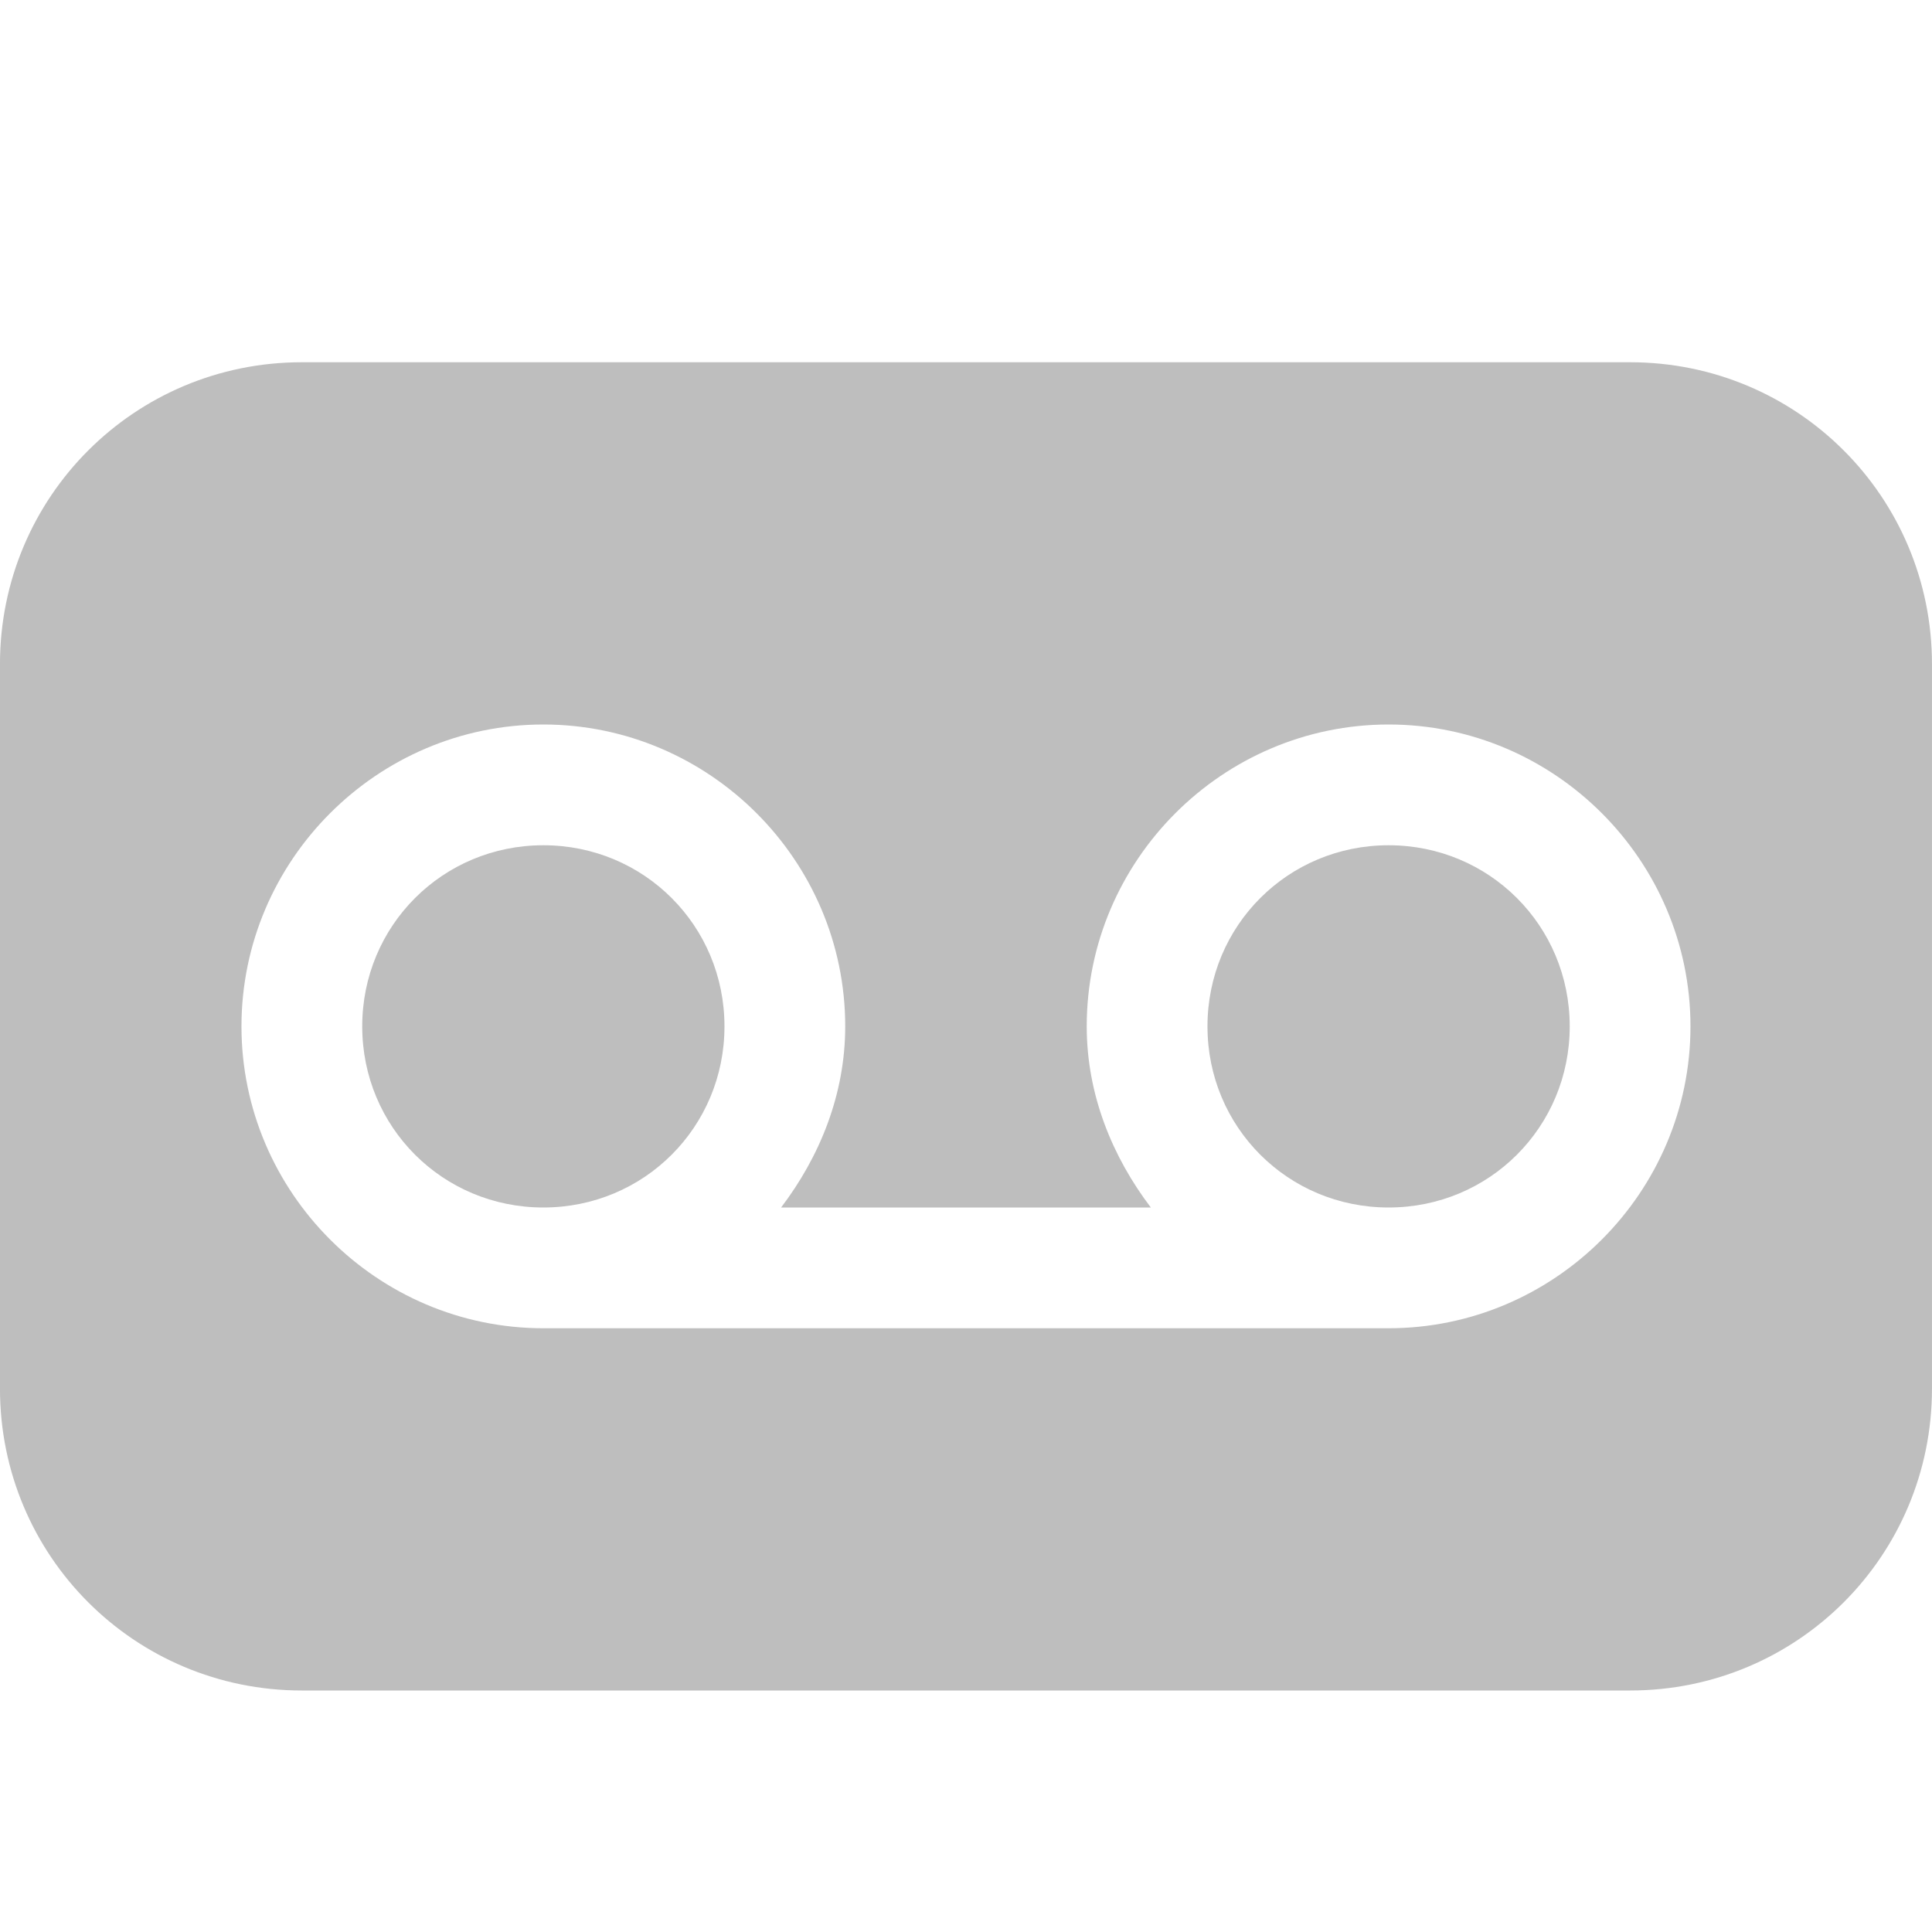
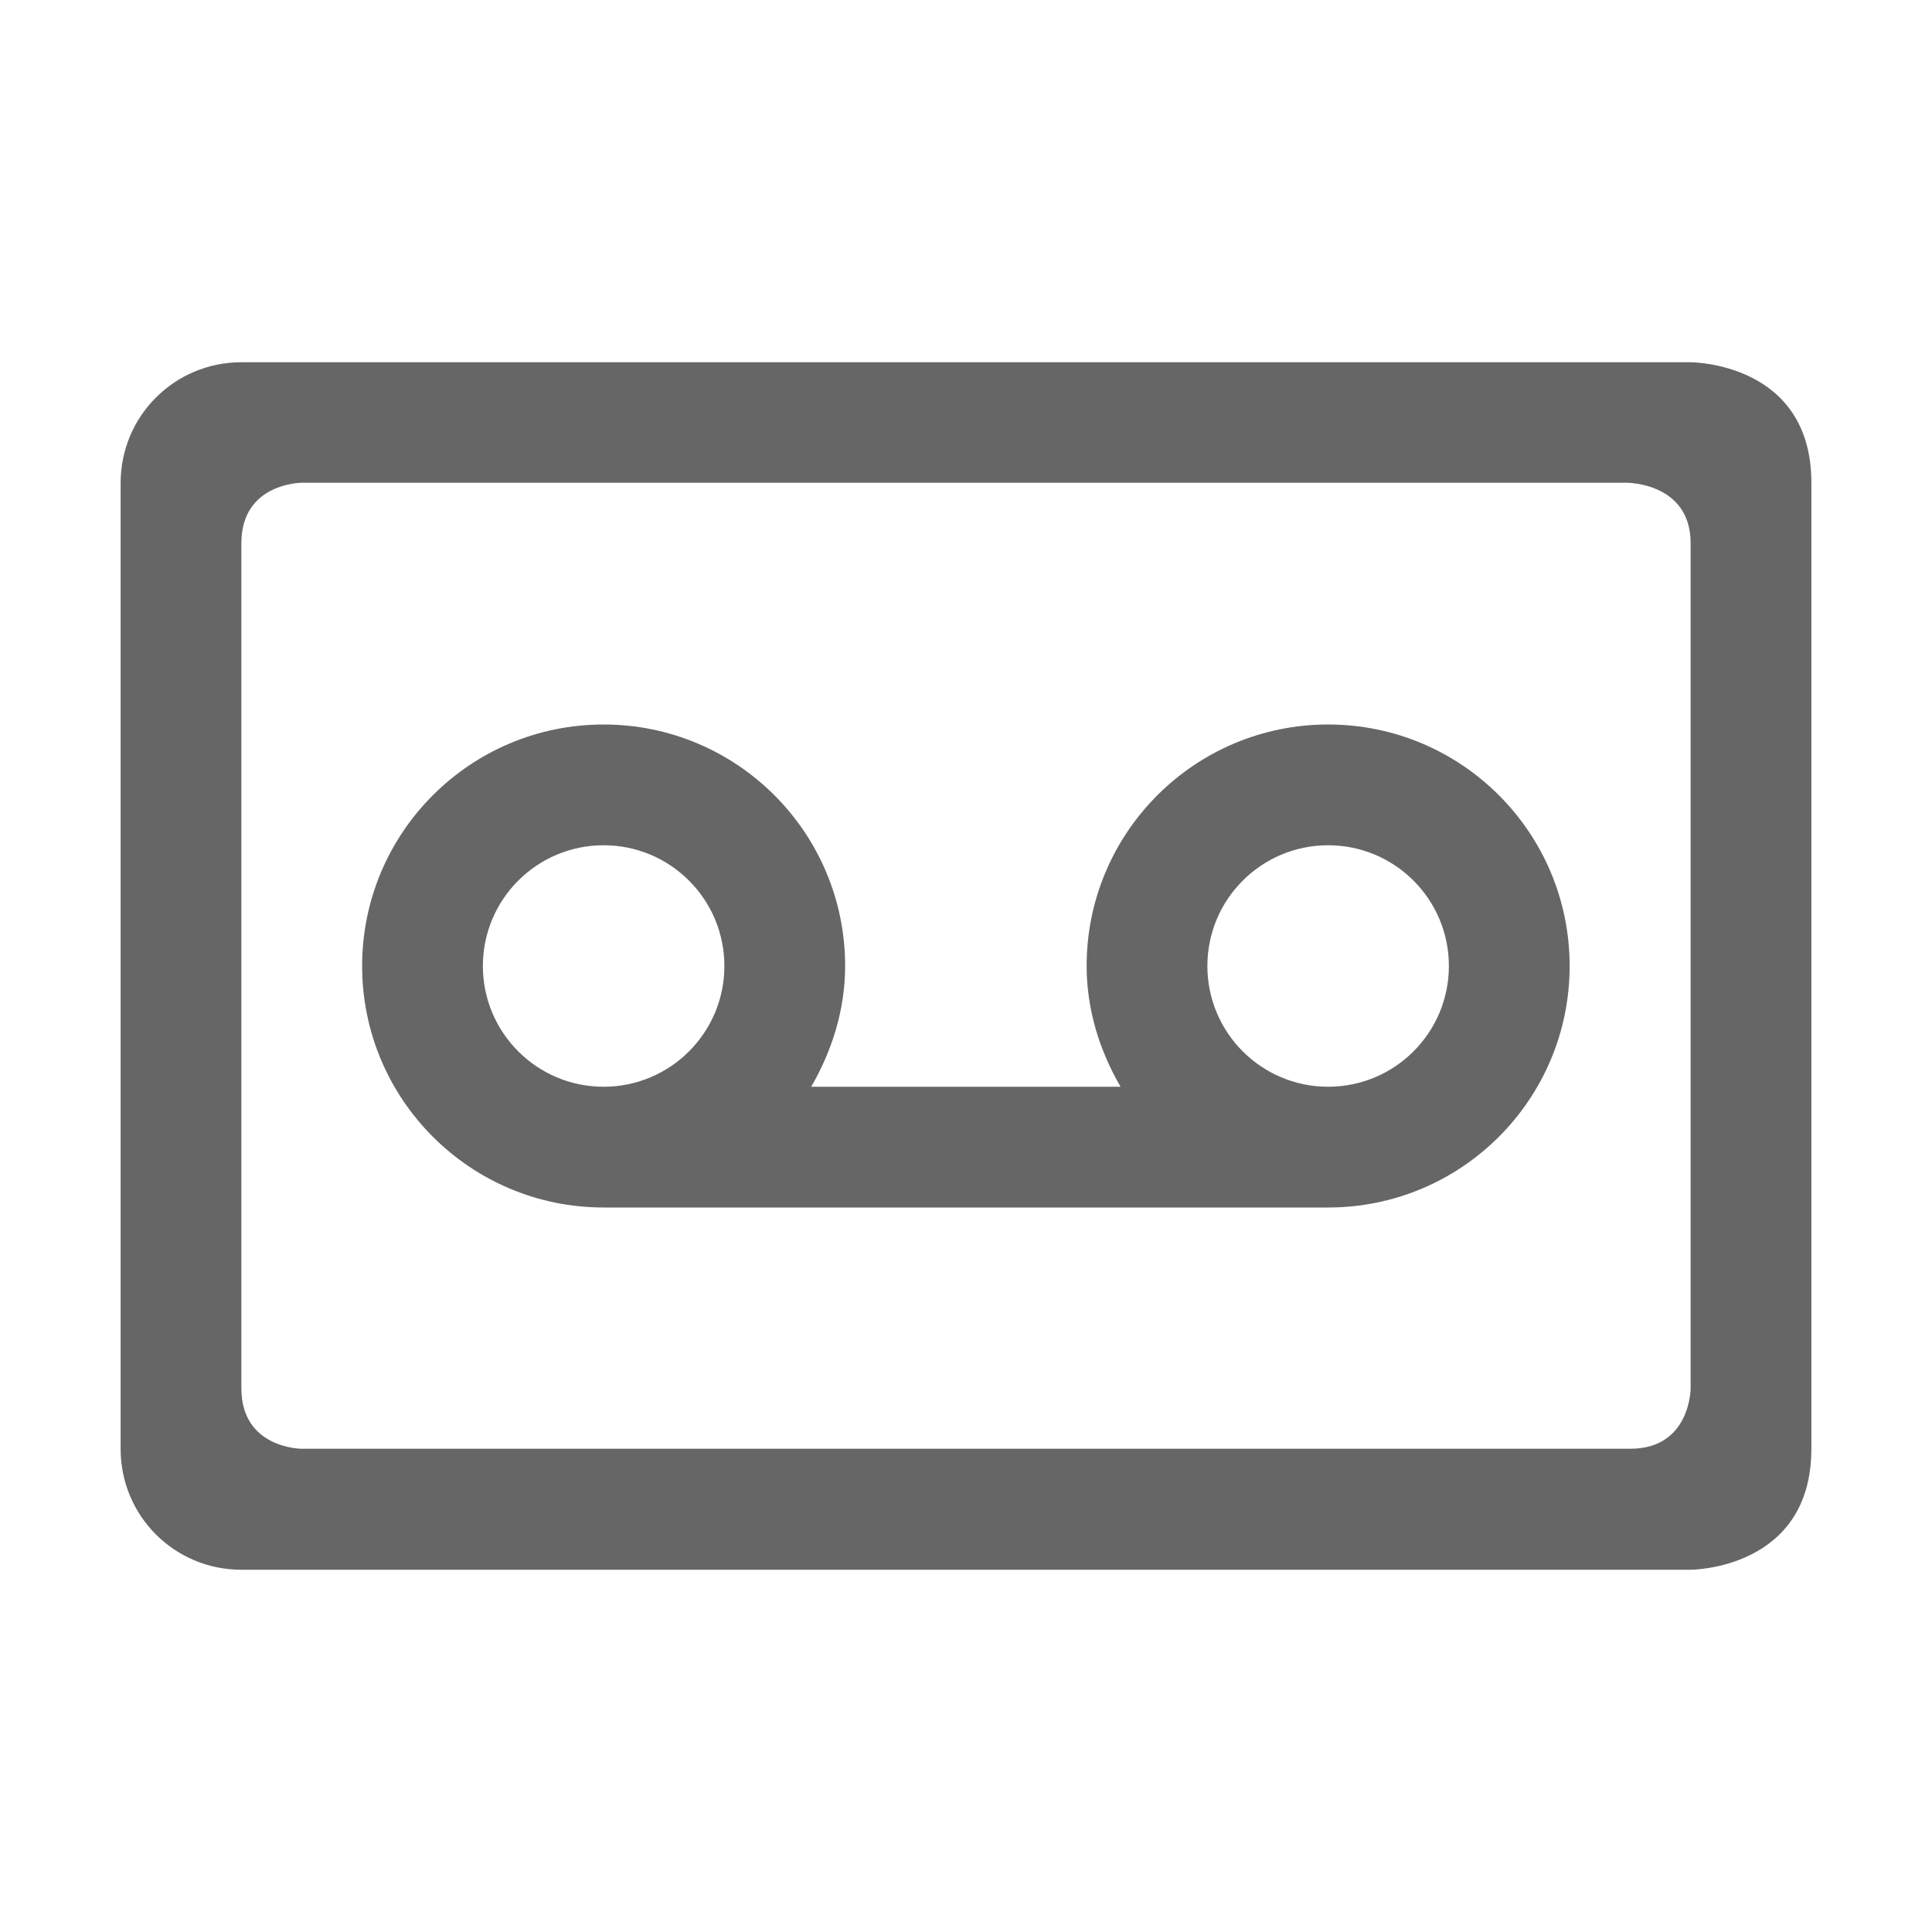
- <svg xmlns="http://www.w3.org/2000/svg" height="16" id="svg7384" version="1.1" width="16">
-   <defs id="defs7386" />
-   <g id="layer9" style="display:inline" transform="translate(-453.0002,212)" />
-   <g id="layer10" style="display:inline" transform="translate(-453.0002,212)">
-     <path d="m 455.5,-209 c -1.385,0 -2.5,1.115 -2.5,2.5 l 0,6 c 0,1.385 1.115,2.5 2.5,2.5 l 11,0 c 1.385,0 2.5,-1.115 2.5,-2.5 l 0,-6 c 0,-1.385 -1.115,-2.5 -2.5,-2.5 l -11,0 z m 2,3 c 1.375,0 2.5,1.125 2.5,2.5 0,0.565 -0.212,1.08 -0.531,1.5 l 3.062,0 c -0.319,-0.42 -0.531,-0.935 -0.531,-1.5 0,-1.375 1.125,-2.5 2.5,-2.5 1.375,0 2.5,1.125 2.5,2.5 0,1.375 -1.125,2.5 -2.5,2.5 l -0.5,0 -6,0 -0.5,0 c -1.375,0 -2.5,-1.125 -2.5,-2.5 0,-1.375 1.125,-2.5 2.5,-2.5 z m 0,1 c -0.834,0 -1.5,0.666 -1.5,1.5 0,0.834 0.666,1.5 1.5,1.5 0.834,0 1.5,-0.666 1.5,-1.5 0,-0.834 -0.666,-1.5 -1.5,-1.5 z m 7,0 c -0.834,0 -1.5,0.666 -1.5,1.5 0,0.834 0.666,1.5 1.5,1.5 0.834,0 1.5,-0.666 1.5,-1.5 0,-0.834 -0.666,-1.5 -1.5,-1.5 z" id="path27183" style="fill:#bebebe;fill-opacity:1;stroke:none" />
+ <svg xmlns="http://www.w3.org/2000/svg" height="16" width="16">
+   <g transform="translate(-1213.001 -61.003)">
+     <path d="M1215 64.003c-.554 0-1 .446-1 1v8c0 .554.446 1 1 1h12.002s1 0 1-1.002v-8c0-1-1-.998-1-.998zm.5.998h10.977s.525 0 .525.5v7s0 .5-.5.5H1215.5s-.5 0-.5-.5v-7c0-.5.5-.5.5-.5zm2.5 2.002a2 2 0 1 0 0 4h6a2 2 0 1 0-2-2c0 .365.11.706.281 1h-2.562c.17-.294.281-.635.281-1a2 2 0 0 0-2-2zm0 1a1 1 0 1 1 0 2 1 1 0 0 1 0-2zm6 0a1 1 0 1 1 0 2 1 1 0 0 1 0-2z" fill="#666" />
  </g>
-   <g id="layer11" transform="translate(-453.0002,212)" />
-   <g id="layer13" style="display:inline" transform="translate(-453.0002,212)" />
-   <g id="layer14" transform="translate(-453.0002,212)" />
-   <g id="layer15" style="display:inline" transform="translate(-453.0002,212)" />
-   <g id="g71291" style="display:inline" transform="translate(-453.0002,212)" />
-   <g id="g4953" style="display:inline" transform="translate(-453.0002,212)" />
-   <g id="layer12" style="display:inline" transform="translate(-453.0002,212)" />
</svg>
